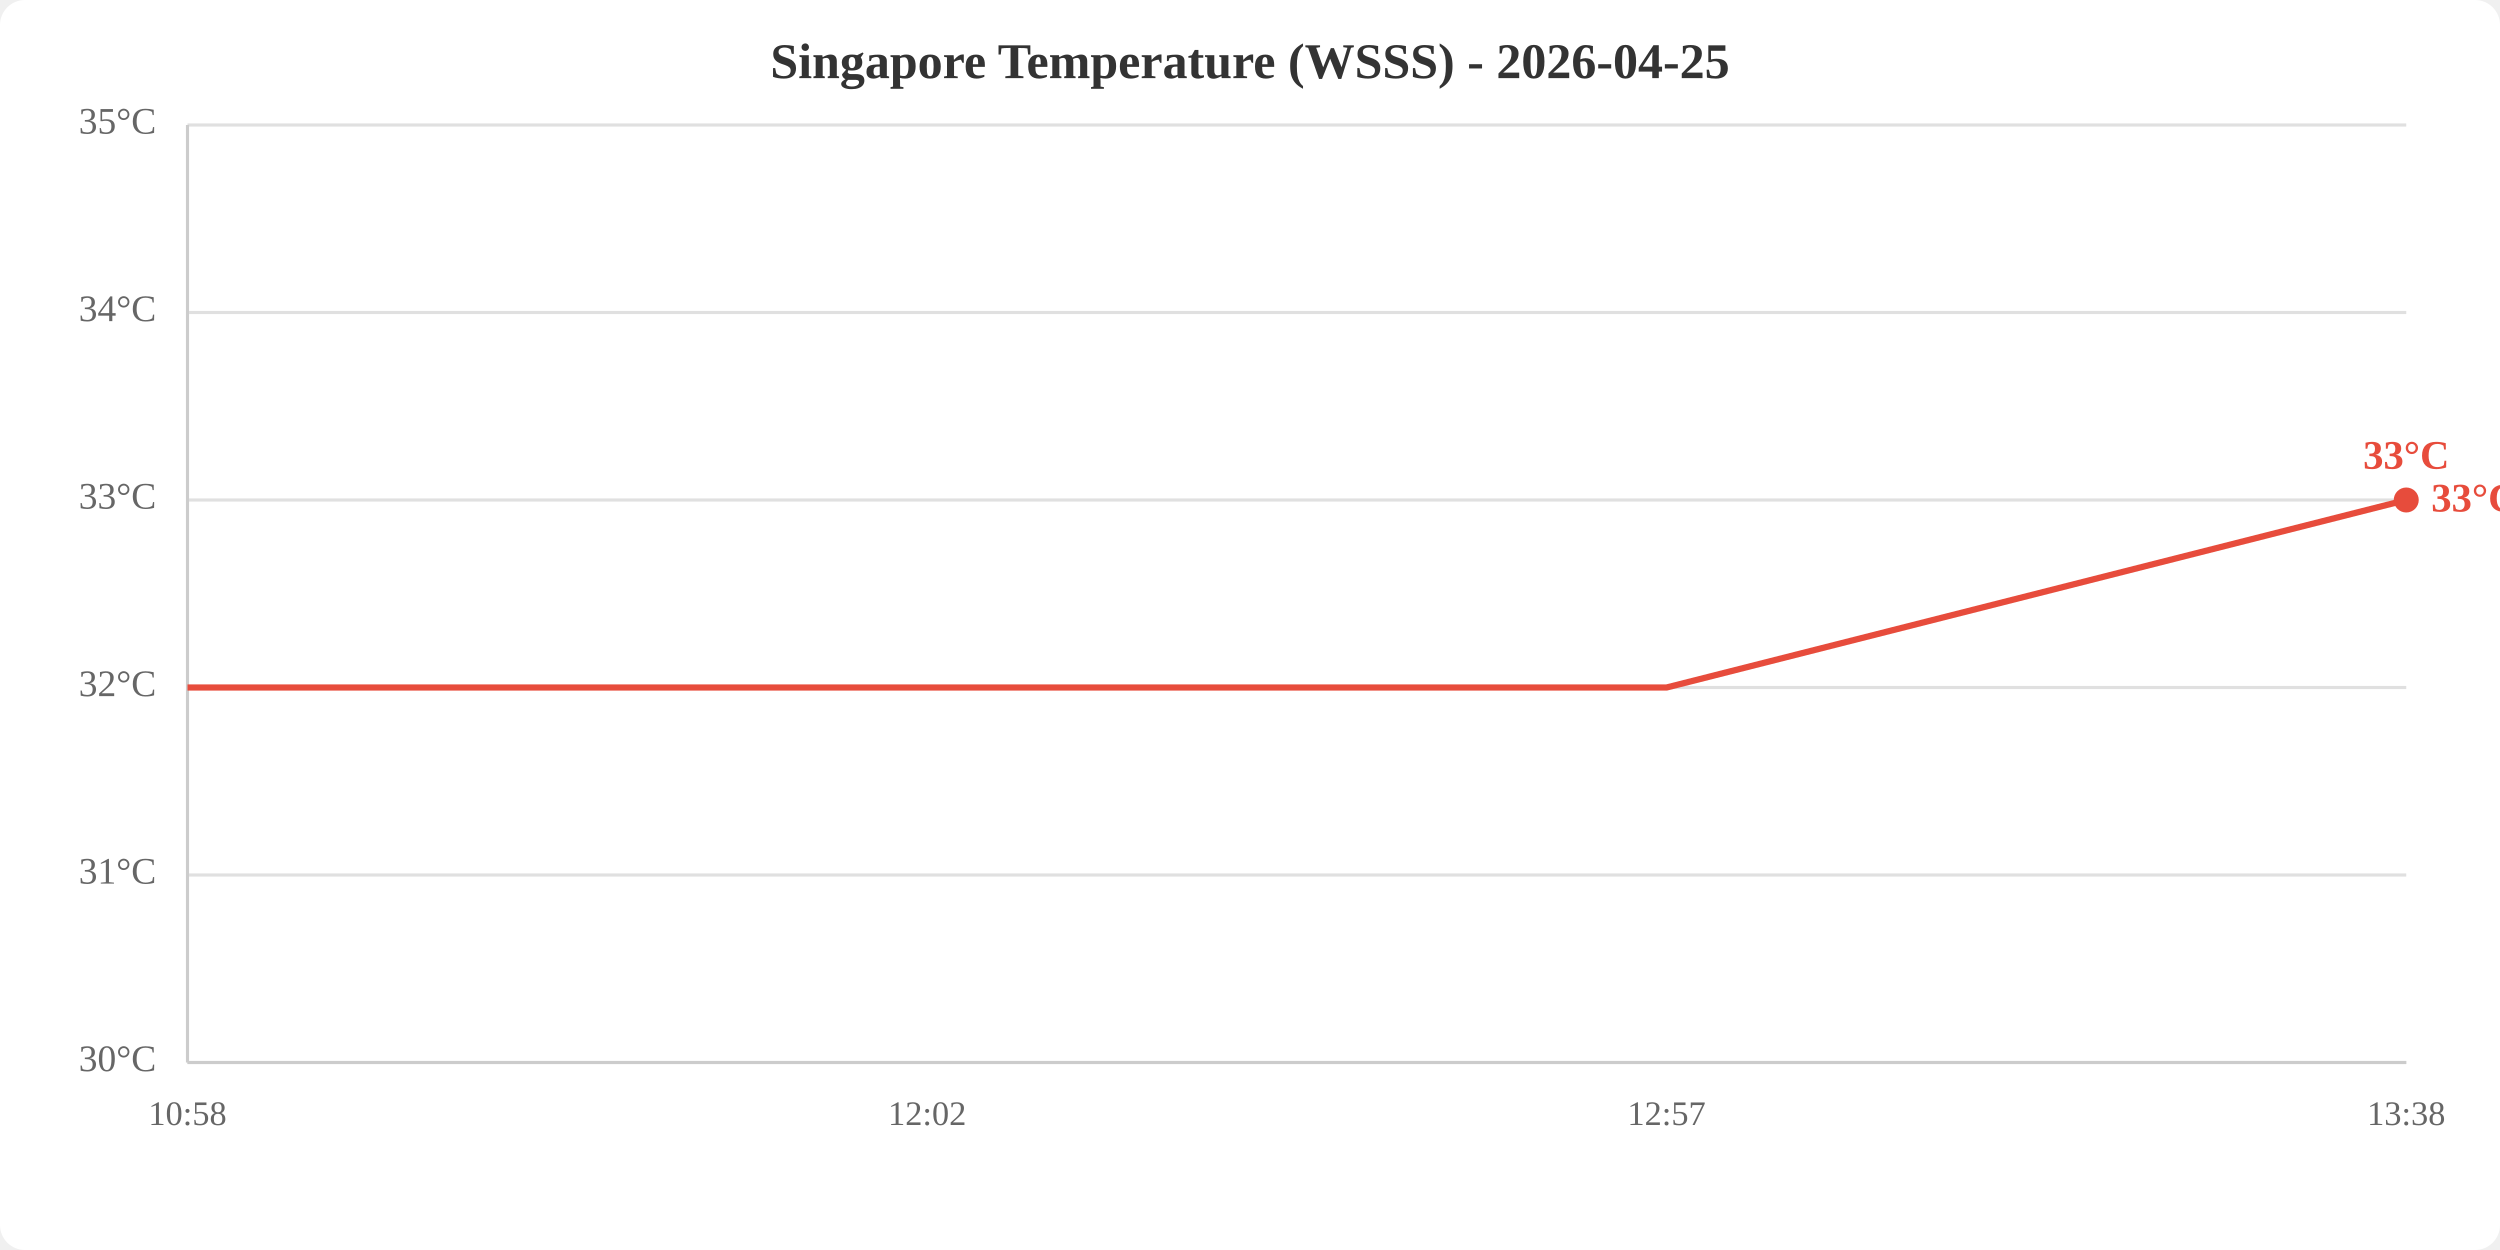
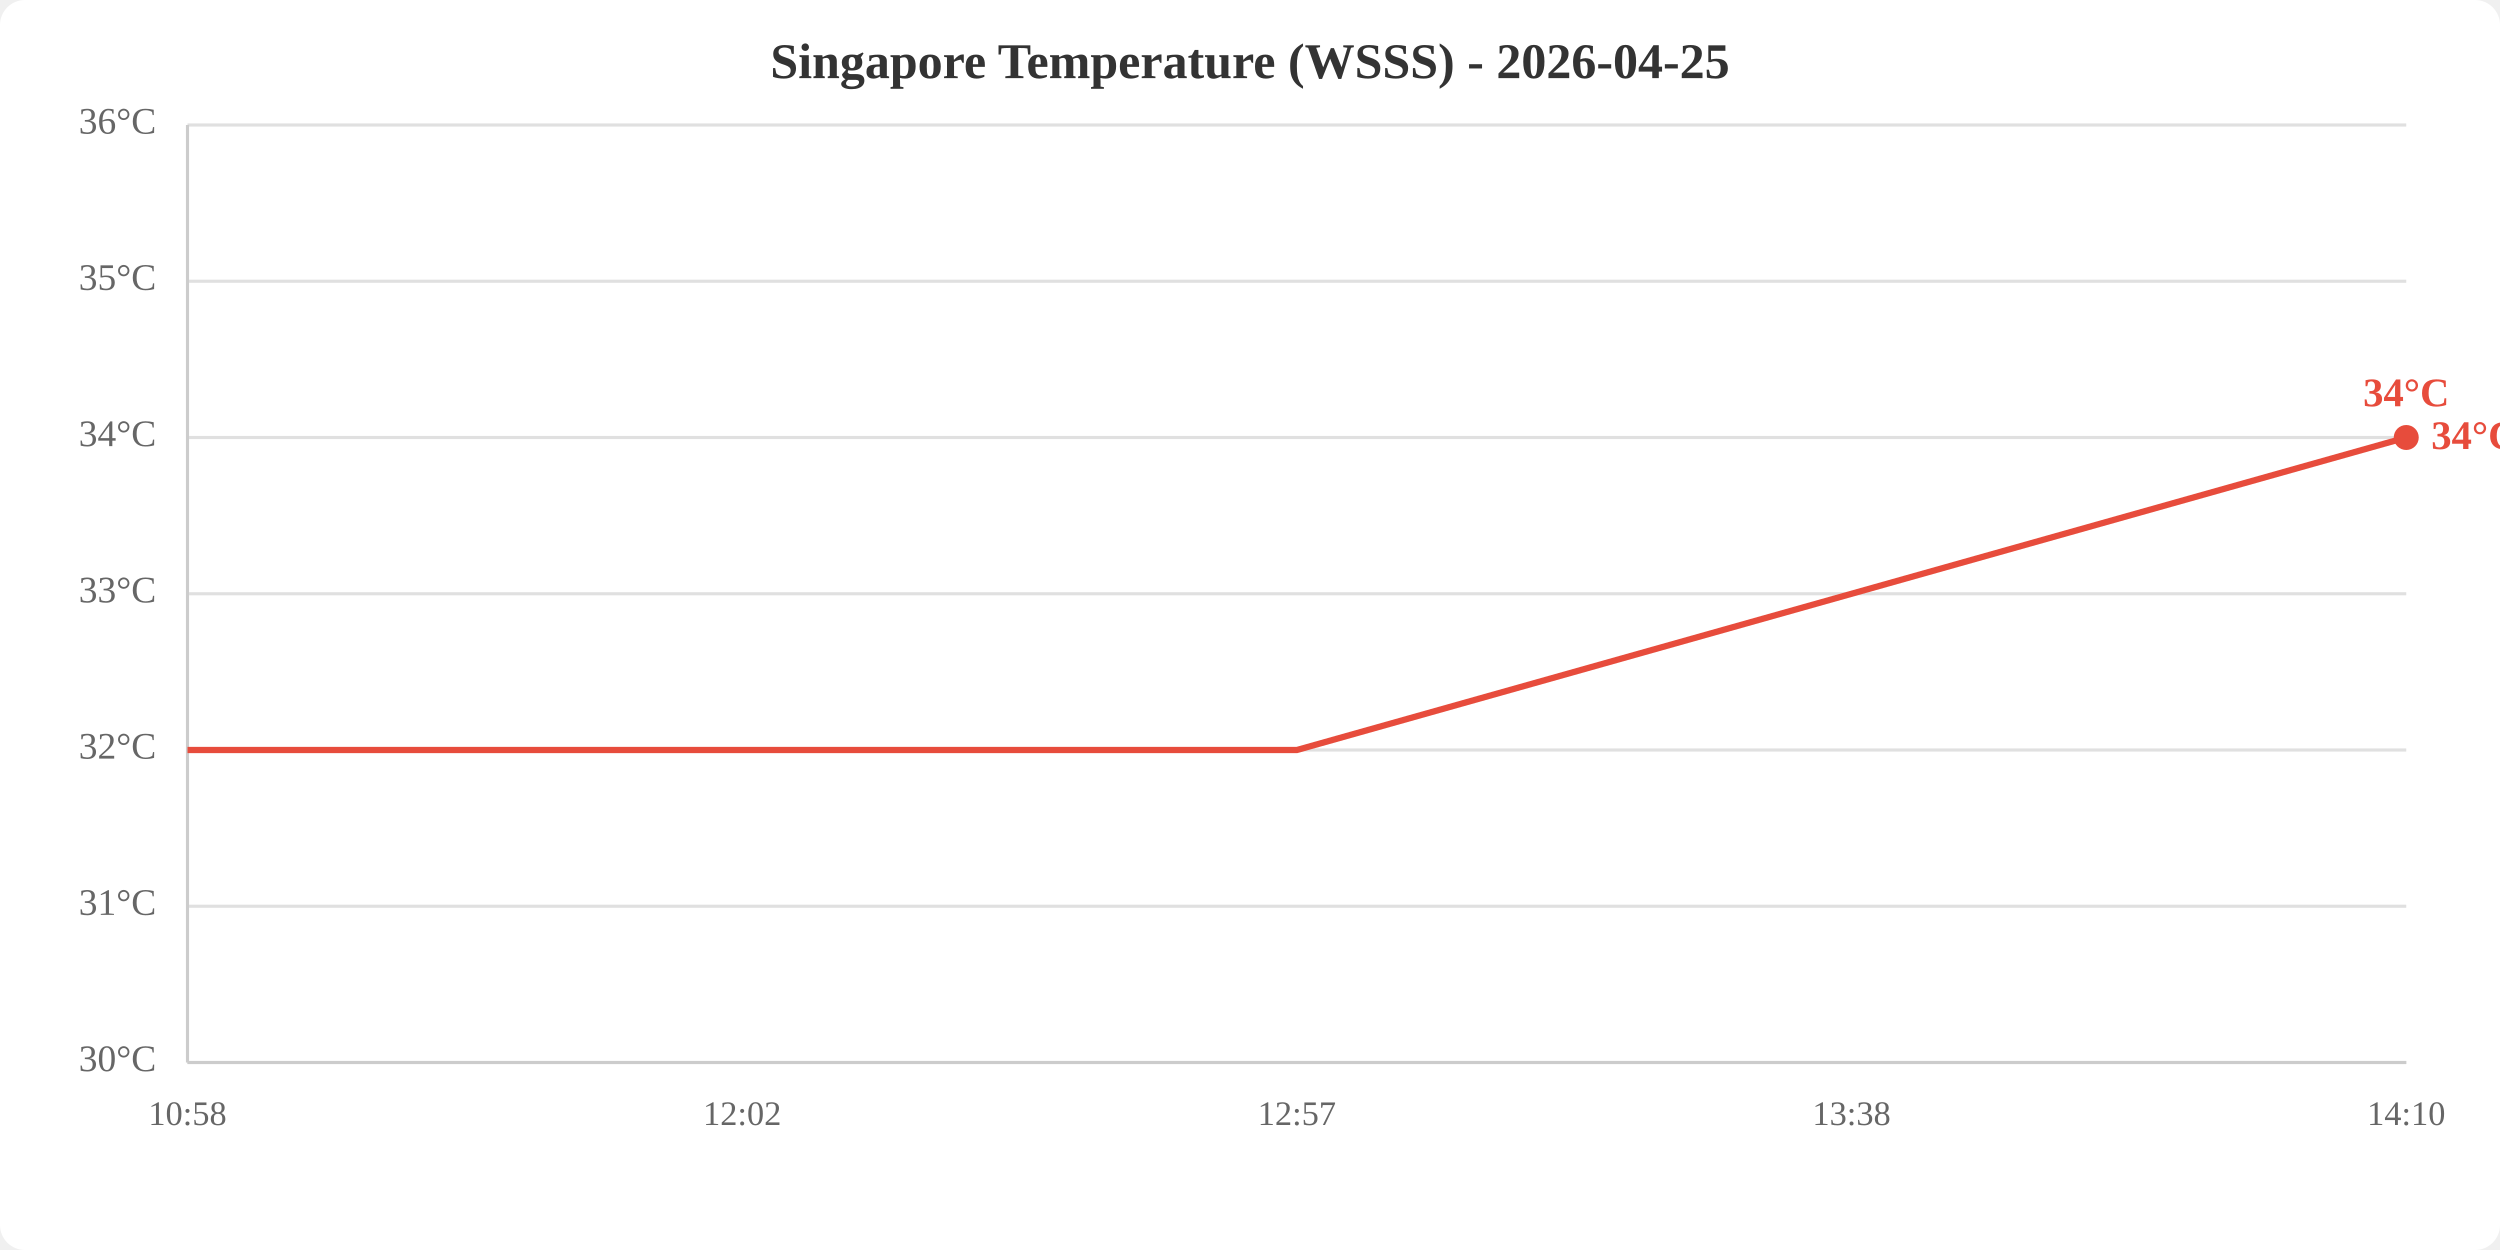
<svg xmlns="http://www.w3.org/2000/svg" viewBox="0 0 800 400" width="800" height="400">
  <rect width="800" height="400" fill="white" rx="8" />
  <text x="400.0" y="25" text-anchor="middle" font-size="16" font-weight="bold" fill="#333">Singapore Temperature (WSSS) - 2026-04-25</text>
  <line x1="60" y1="340.0" x2="770" y2="340.0" stroke="#e0e0e0" stroke-width="1" />
-   <line x1="60" y1="280.0" x2="770" y2="280.0" stroke="#e0e0e0" stroke-width="1" />
-   <line x1="60" y1="220.0" x2="770" y2="220.0" stroke="#e0e0e0" stroke-width="1" />
-   <line x1="60" y1="160.0" x2="770" y2="160.0" stroke="#e0e0e0" stroke-width="1" />
-   <line x1="60" y1="100.0" x2="770" y2="100.0" stroke="#e0e0e0" stroke-width="1" />
+   <line x1="60" y1="290.0" x2="770" y2="290.0" stroke="#e0e0e0" stroke-width="1" />
+   <line x1="60" y1="240.0" x2="770" y2="240.0" stroke="#e0e0e0" stroke-width="1" />
+   <line x1="60" y1="190.0" x2="770" y2="190.0" stroke="#e0e0e0" stroke-width="1" />
+   <line x1="60" y1="140.0" x2="770" y2="140.0" stroke="#e0e0e0" stroke-width="1" />
+   <line x1="60" y1="90.0" x2="770" y2="90.0" stroke="#e0e0e0" stroke-width="1" />
  <line x1="60" y1="40.0" x2="770" y2="40.0" stroke="#e0e0e0" stroke-width="1" />
  <text x="50" y="340.0" text-anchor="end" dominant-baseline="middle" fill="#666" font-size="12">30°C</text>
-   <text x="50" y="280.0" text-anchor="end" dominant-baseline="middle" fill="#666" font-size="12">31°C</text>
-   <text x="50" y="220.0" text-anchor="end" dominant-baseline="middle" fill="#666" font-size="12">32°C</text>
-   <text x="50" y="160.0" text-anchor="end" dominant-baseline="middle" fill="#666" font-size="12">33°C</text>
-   <text x="50" y="100.0" text-anchor="end" dominant-baseline="middle" fill="#666" font-size="12">34°C</text>
-   <text x="50" y="40.0" text-anchor="end" dominant-baseline="middle" fill="#666" font-size="12">35°C</text>
+   <text x="50" y="290.0" text-anchor="end" dominant-baseline="middle" fill="#666" font-size="12">31°C</text>
+   <text x="50" y="240.0" text-anchor="end" dominant-baseline="middle" fill="#666" font-size="12">32°C</text>
+   <text x="50" y="190.0" text-anchor="end" dominant-baseline="middle" fill="#666" font-size="12">33°C</text>
+   <text x="50" y="140.0" text-anchor="end" dominant-baseline="middle" fill="#666" font-size="12">34°C</text>
+   <text x="50" y="90.0" text-anchor="end" dominant-baseline="middle" fill="#666" font-size="12">35°C</text>
+   <text x="50" y="40.0" text-anchor="end" dominant-baseline="middle" fill="#666" font-size="12">36°C</text>
  <text x="60.0" y="360" text-anchor="middle" fill="#666" font-size="11">10:58</text>
-   <text x="296.7" y="360" text-anchor="middle" fill="#666" font-size="11">12:02</text>
-   <text x="533.3" y="360" text-anchor="middle" fill="#666" font-size="11">12:57</text>
-   <text x="770.0" y="360" text-anchor="middle" fill="#666" font-size="11">13:38</text>
+   <text x="237.5" y="360" text-anchor="middle" fill="#666" font-size="11">12:02</text>
+   <text x="415.0" y="360" text-anchor="middle" fill="#666" font-size="11">12:57</text>
+   <text x="592.5" y="360" text-anchor="middle" fill="#666" font-size="11">13:38</text>
+   <text x="770.0" y="360" text-anchor="middle" fill="#666" font-size="11">14:10</text>
  <line x1="60" y1="40" x2="60" y2="340" stroke="#ccc" stroke-width="1" />
  <line x1="60" y1="340" x2="770" y2="340" stroke="#ccc" stroke-width="1" />
-   <polyline points="60.0,220.0 296.7,220.0 533.3,220.0 770.0,160.0" fill="none" stroke="#e74c3c" stroke-width="2" />
-   <circle cx="770.0" cy="160.0" r="4" fill="#e74c3c" />
-   <text x="770.0" y="150.0" text-anchor="middle" fill="#e74c3c" font-size="13" font-weight="bold">33°C</text>
-   <text x="778.0" y="160.0" fill="#e74c3c" font-size="13" font-weight="bold" dominant-baseline="middle">33°C</text>
+   <polyline points="60.0,240.0 237.5,240.0 415.0,240.0 592.5,190.0 770.0,140.0" fill="none" stroke="#e74c3c" stroke-width="2" />
+   <circle cx="770.0" cy="140.0" r="4" fill="#e74c3c" />
+   <text x="770.0" y="130.0" text-anchor="middle" fill="#e74c3c" font-size="13" font-weight="bold">34°C</text>
+   <text x="778.0" y="140.0" fill="#e74c3c" font-size="13" font-weight="bold" dominant-baseline="middle">34°C</text>
</svg>
